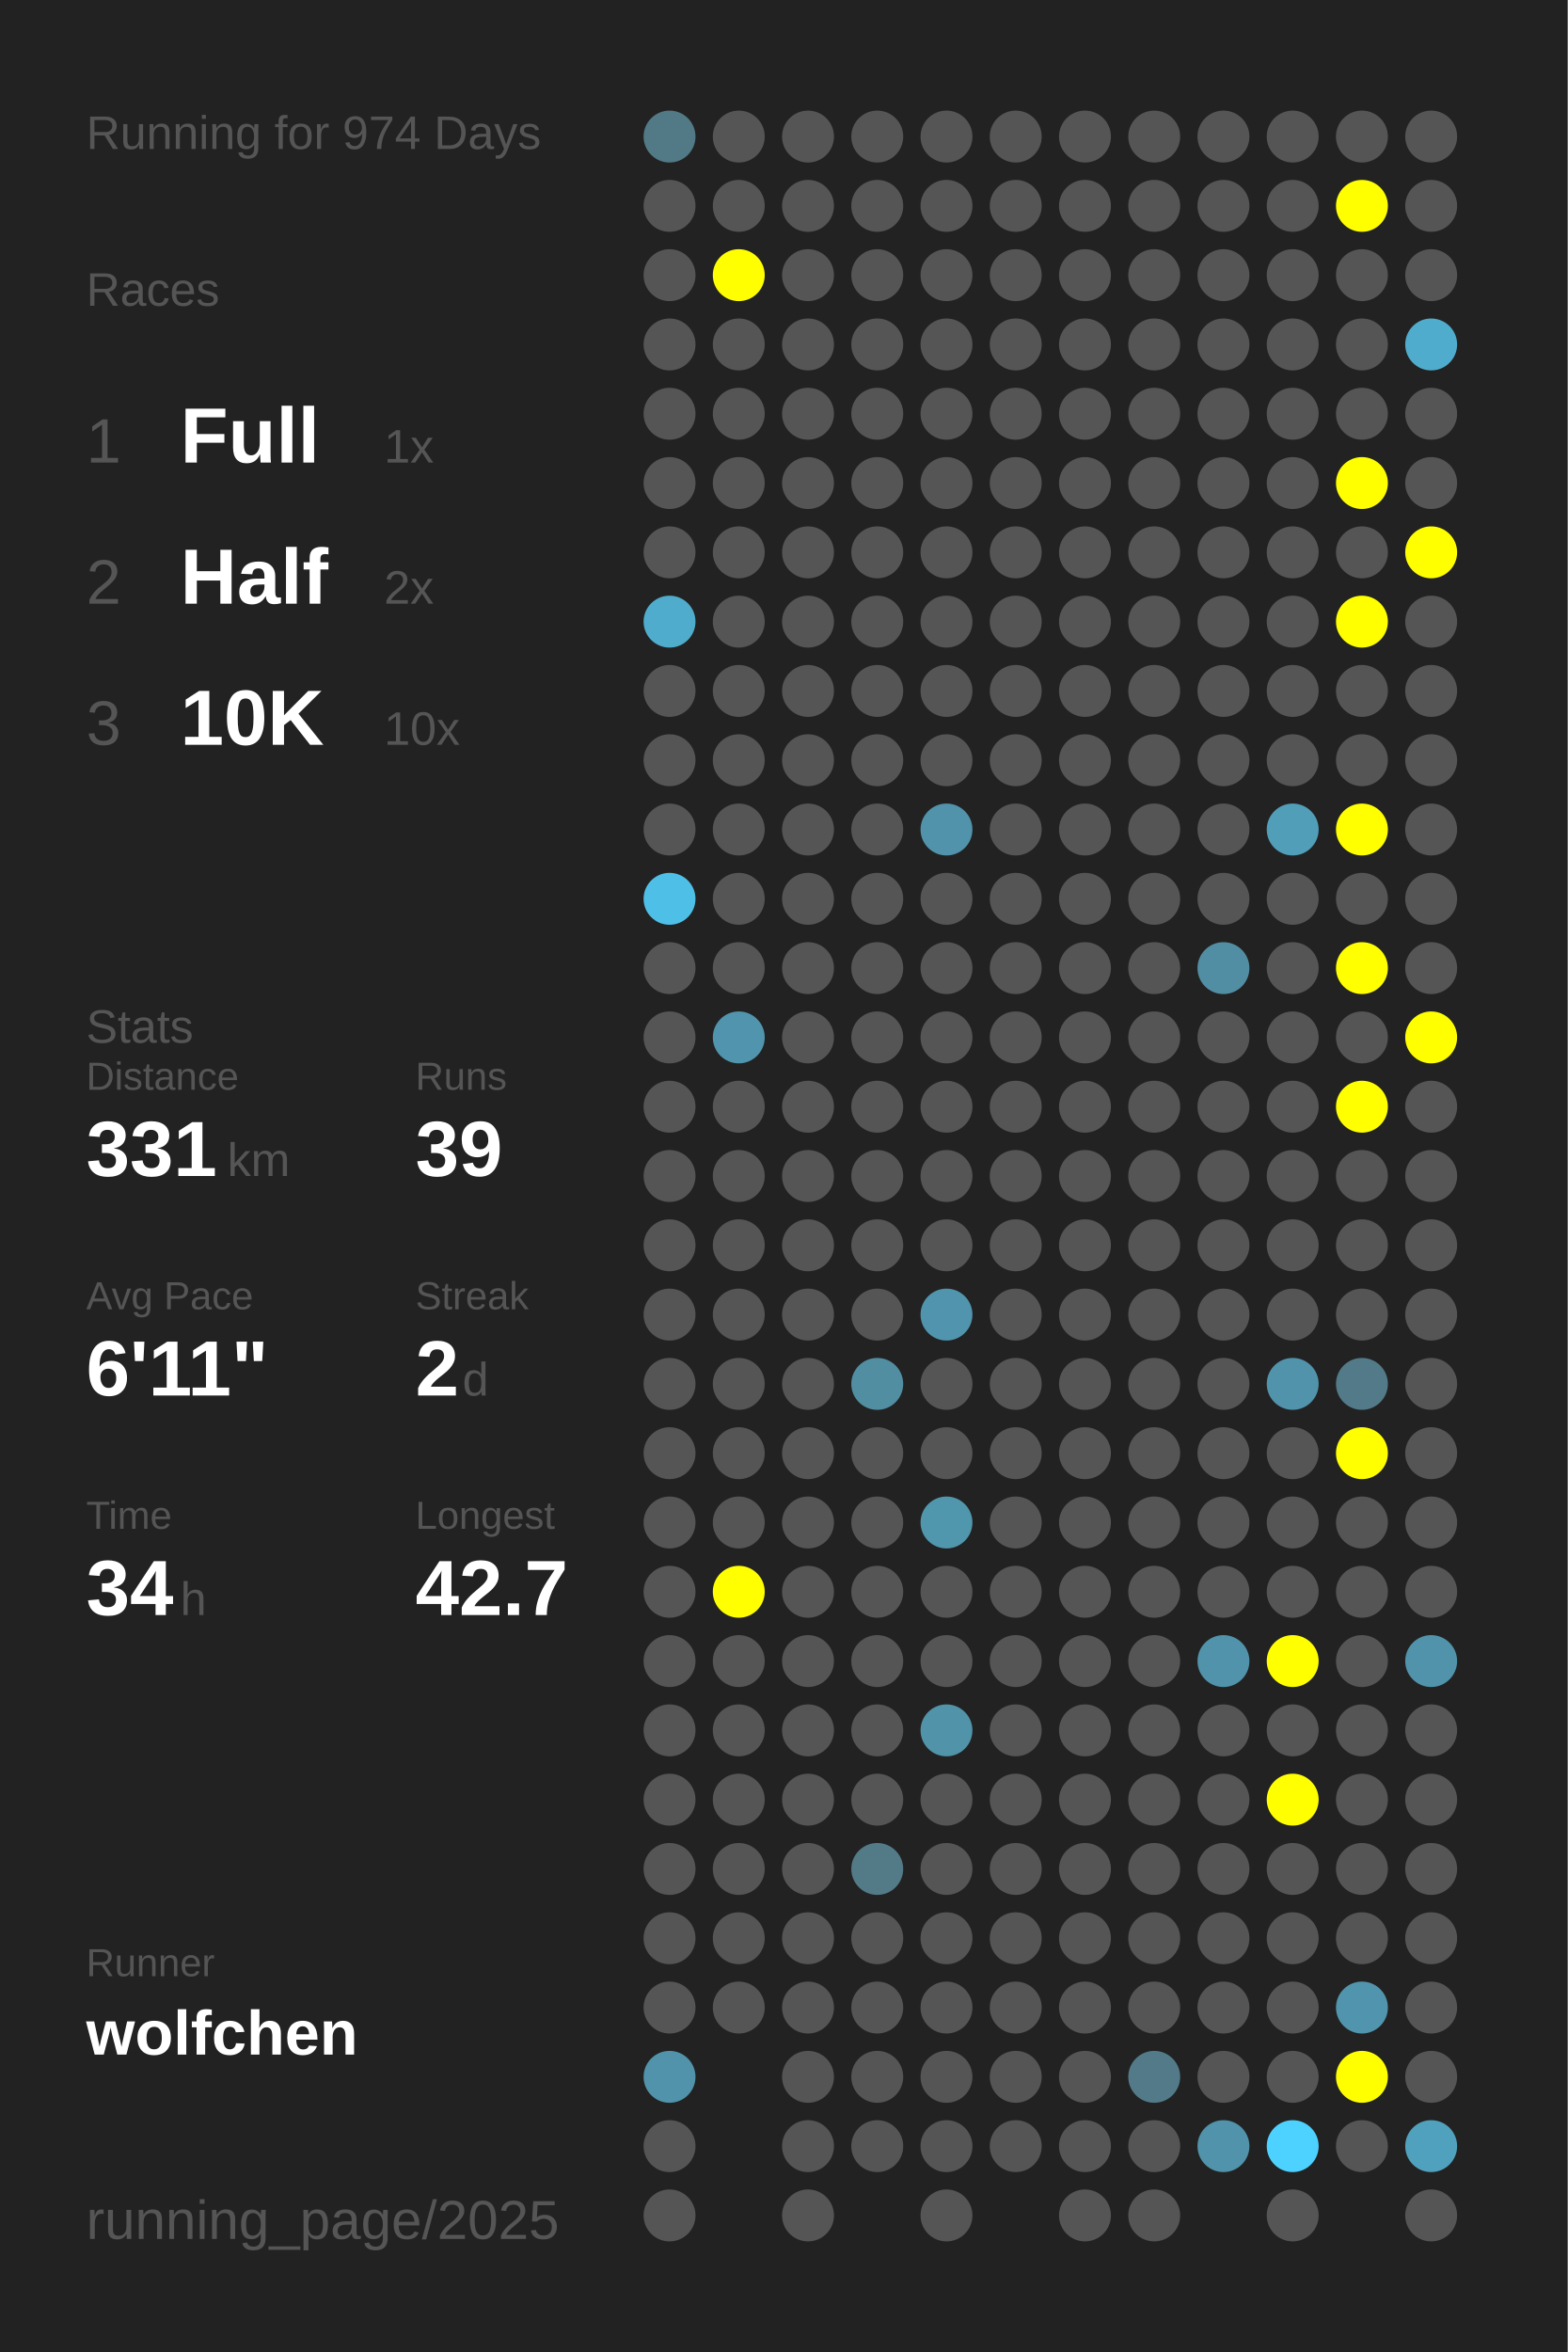
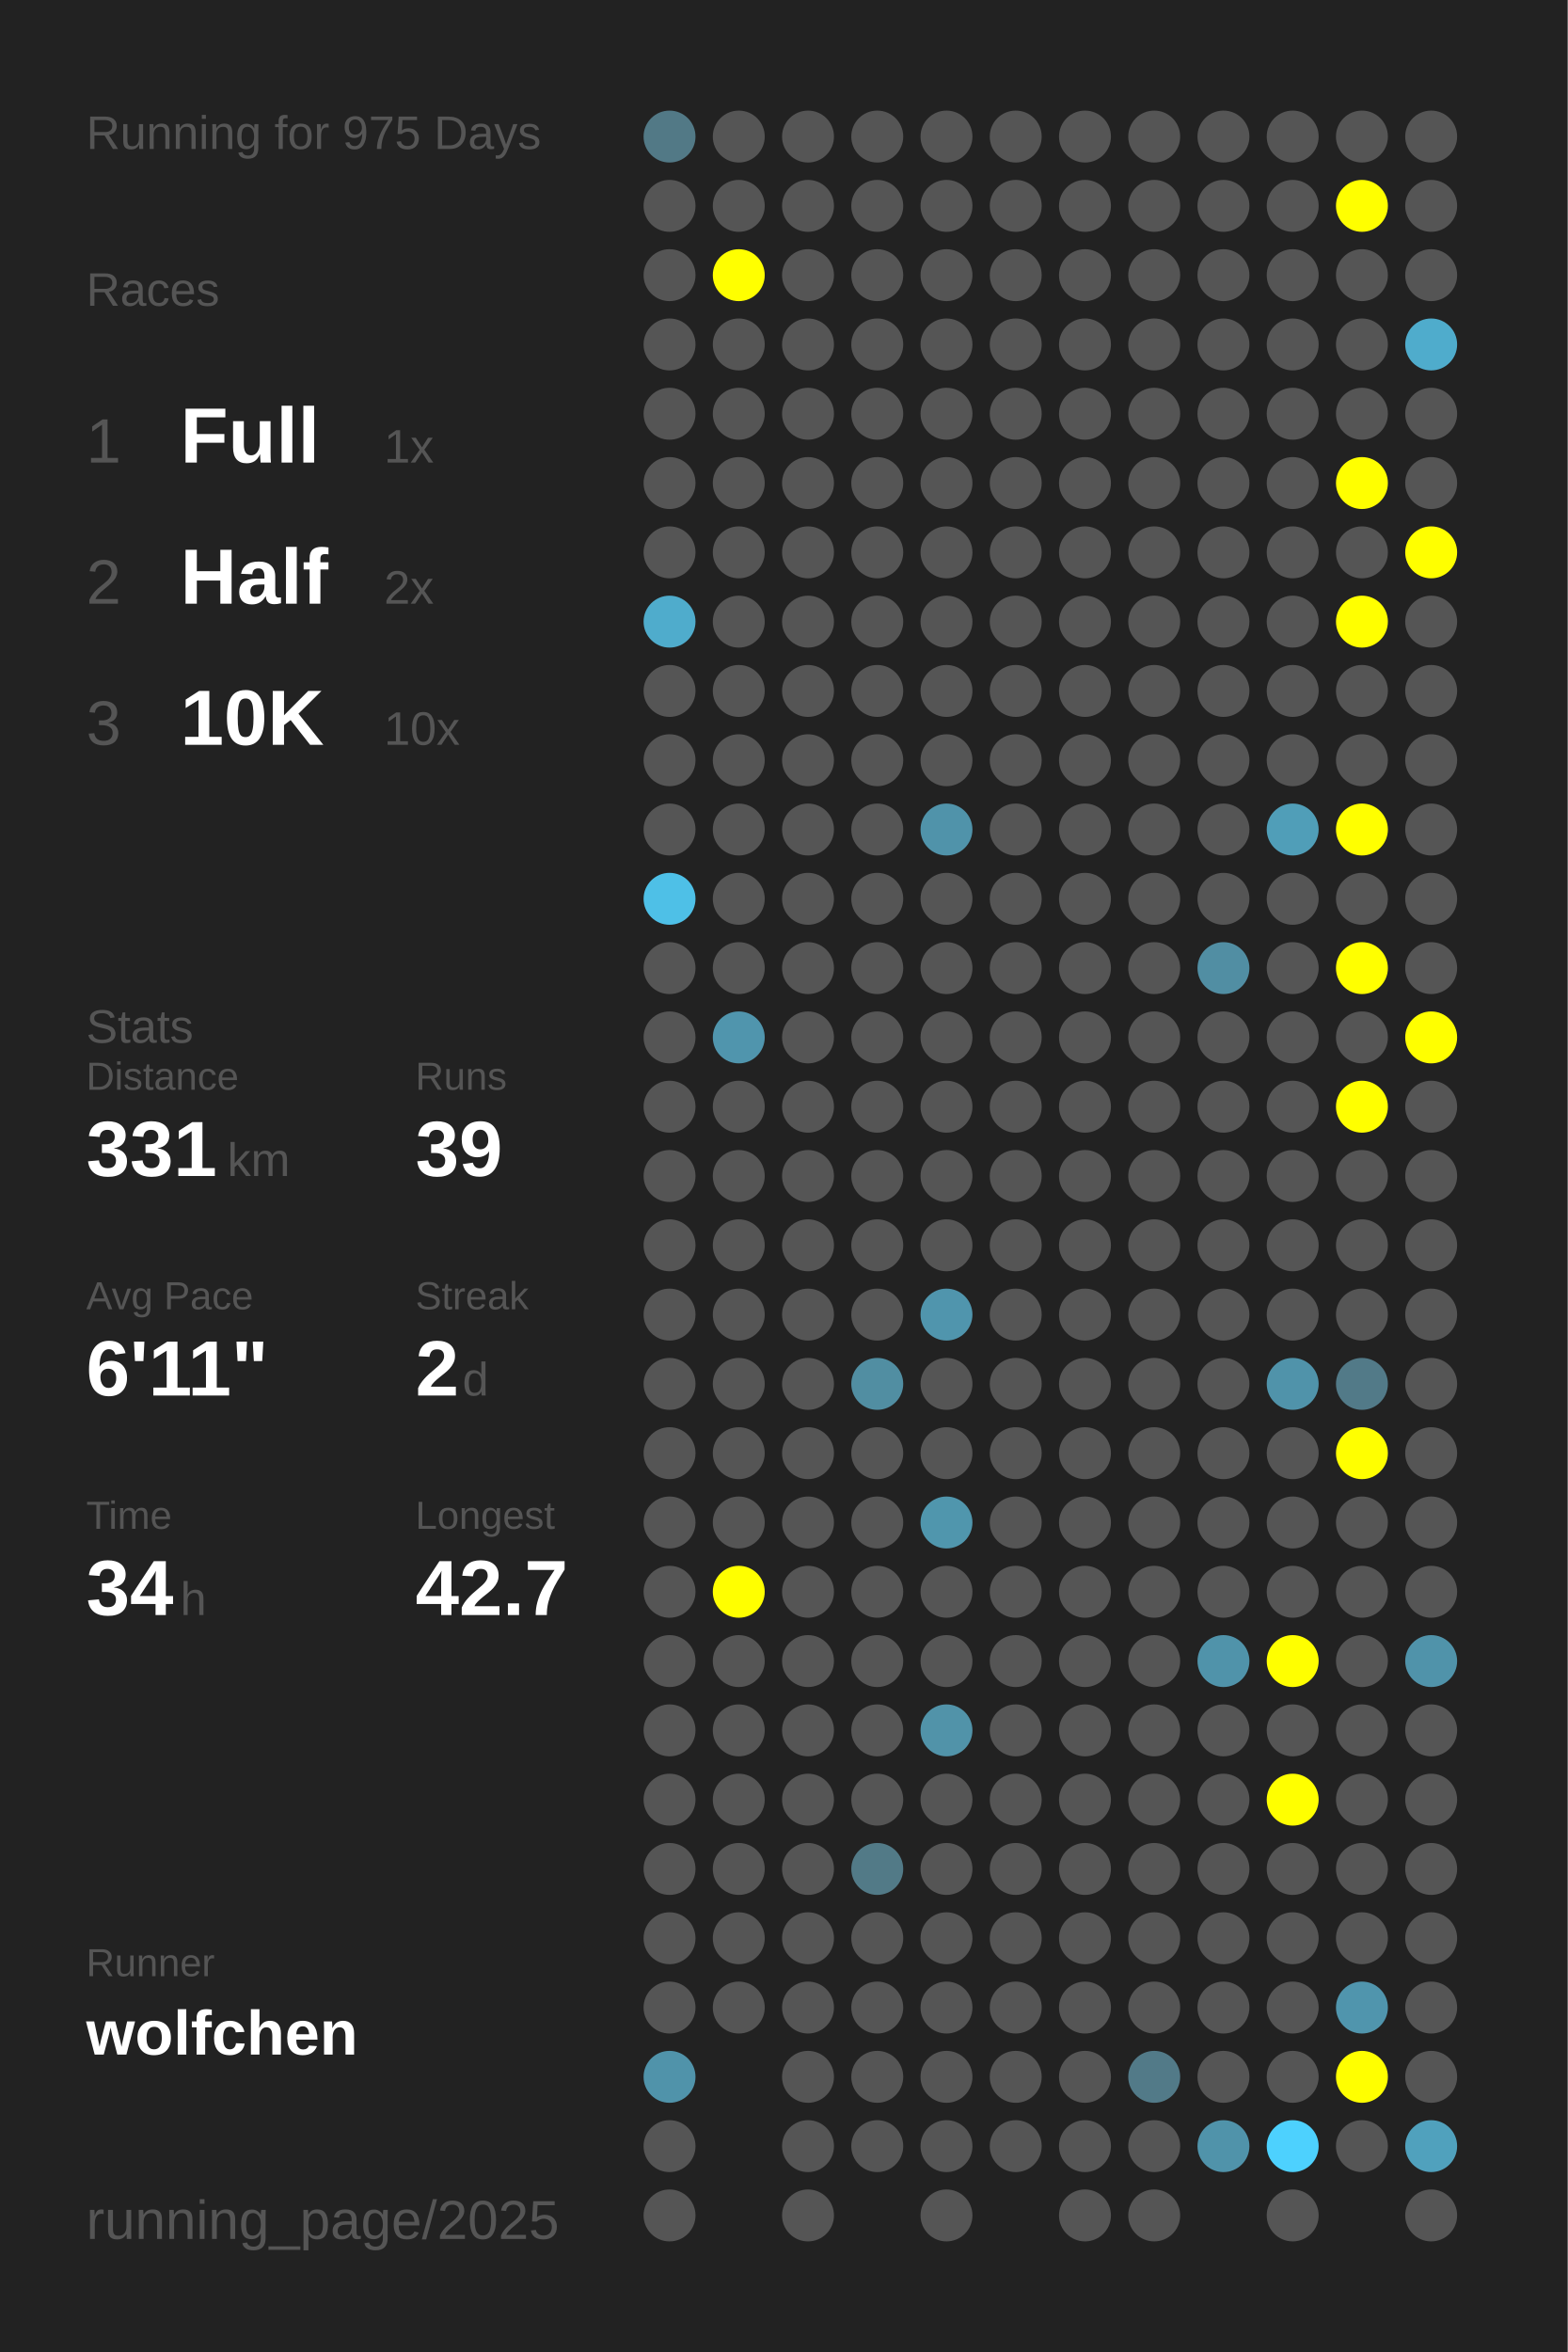
<svg xmlns="http://www.w3.org/2000/svg" baseProfile="full" height="300mm" version="1.1" viewBox="0,0,200,300" width="200mm">
  <defs />
  <rect fill="#222222" height="300" width="200" x="0" y="0" />
-   <text fill="#555555" style="font-size:6px; font-family:Arial;" x="11" y="19">Running for 974 Days</text>
+   <text fill="#555555" style="font-size:6px; font-family:Arial;" x="11" y="19">Running for 975 Days</text>
  <text fill="#555555" style="font-size:6px; font-family:Arial;" x="11" y="39">Races</text>
  <text fill="#555555" style="font-size:8px; font-family:Arial;" x="11" y="59">1</text>
  <text fill="#FFFFFF" style="font-size:10px; font-family:Arial; font-weight:bold;" x="23" y="59">Full</text>
  <text fill="#555555" style="font-size:6px; font-family:Arial;" x="49" y="59">1x</text>
  <text fill="#555555" style="font-size:8px; font-family:Arial;" x="11" y="77">2</text>
  <text fill="#FFFFFF" style="font-size:10px; font-family:Arial; font-weight:bold;" x="23" y="77">Half</text>
  <text fill="#555555" style="font-size:6px; font-family:Arial;" x="49" y="77">2x</text>
  <text fill="#555555" style="font-size:8px; font-family:Arial;" x="11" y="95">3</text>
  <text fill="#FFFFFF" style="font-size:10px; font-family:Arial; font-weight:bold;" x="23" y="95">10K</text>
  <text fill="#555555" style="font-size:6px; font-family:Arial;" x="49" y="95">10x</text>
  <text fill="#555555" style="font-size:6px; font-family:Arial;" x="11" y="133">Stats</text>
  <text fill="#555555" style="font-size:5px; font-family:Arial;" x="11" y="139">Distance</text>
  <text fill="#FFFFFF" style="font-size:10px; font-family:Arial; font-weight:bold;" x="11" y="150">331</text>
  <text fill="#555555" style="font-size:6px; font-family:Arial;" x="29" y="150">km</text>
  <text fill="#555555" style="font-size:5px; font-family:Arial;" x="53" y="139">Runs</text>
  <text fill="#FFFFFF" style="font-size:10px; font-family:Arial; font-weight:bold;" x="53" y="150">39</text>
  <text fill="#555555" style="font-size:5px; font-family:Arial;" x="11" y="167">Avg Pace</text>
  <text fill="#FFFFFF" style="font-size:10px; font-family:Arial; font-weight:bold;" x="11" y="178">6'11"</text>
  <text fill="#555555" style="font-size:5px; font-family:Arial;" x="53" y="167">Streak</text>
  <text fill="#FFFFFF" style="font-size:10px; font-family:Arial; font-weight:bold;" x="53" y="178">2</text>
  <text fill="#555555" style="font-size:6px; font-family:Arial;" x="59" y="178">d</text>
  <text fill="#555555" style="font-size:5px; font-family:Arial;" x="11" y="195">Time</text>
  <text fill="#FFFFFF" style="font-size:10px; font-family:Arial; font-weight:bold;" x="11" y="206">34</text>
  <text fill="#555555" style="font-size:6px; font-family:Arial;" x="23" y="206">h</text>
  <text fill="#555555" style="font-size:5px; font-family:Arial;" x="53" y="195">Longest</text>
  <text fill="#FFFFFF" style="font-size:10px; font-family:Arial; font-weight:bold;" x="53" y="206">42.7</text>
  <text fill="#555555" style="font-size:5px; font-family:Arial;" x="11" y="252.065">Runner</text>
  <text fill="#FFFFFF" style="font-size:8px; font-family:Arial; font-weight:bold;" x="11" y="262.065">wolfchen</text>
  <text fill="#555555" style="font-size:7px; font-family:Arial;" x="11" y="285.581">running_page/2025</text>
  <circle cx="85.417" cy="17.419" fill="#527986" r="3.312" />
  <circle cx="85.417" cy="26.258" fill="#555555" r="3.312" />
  <circle cx="85.417" cy="35.097" fill="#555555" r="3.312" />
  <circle cx="85.417" cy="43.935" fill="#555555" r="3.312" />
  <circle cx="85.417" cy="52.774" fill="#555555" r="3.312" />
  <circle cx="85.417" cy="61.613" fill="#555555" r="3.312" />
  <circle cx="85.417" cy="70.452" fill="#555555" r="3.312" />
  <circle cx="85.417" cy="79.29" fill="#4faccc" r="3.312" />
  <circle cx="85.417" cy="88.129" fill="#555555" r="3.312" />
  <circle cx="85.417" cy="96.968" fill="#555555" r="3.312" />
  <circle cx="85.417" cy="105.806" fill="#555555" r="3.312" />
  <circle cx="85.417" cy="114.645" fill="#4ec0e7" r="3.312" />
  <circle cx="85.417" cy="123.484" fill="#555555" r="3.312" />
  <circle cx="85.417" cy="132.323" fill="#555555" r="3.312" />
  <circle cx="85.417" cy="141.161" fill="#555555" r="3.312" />
  <circle cx="85.417" cy="150" fill="#555555" r="3.312" />
  <circle cx="85.417" cy="158.839" fill="#555555" r="3.312" />
  <circle cx="85.417" cy="167.677" fill="#555555" r="3.312" />
  <circle cx="85.417" cy="176.516" fill="#555555" r="3.312" />
  <circle cx="85.417" cy="185.355" fill="#555555" r="3.312" />
  <circle cx="85.417" cy="194.194" fill="#555555" r="3.312" />
  <circle cx="85.417" cy="203.032" fill="#555555" r="3.312" />
  <circle cx="85.417" cy="211.871" fill="#555555" r="3.312" />
  <circle cx="85.417" cy="220.71" fill="#555555" r="3.312" />
  <circle cx="85.417" cy="229.548" fill="#555555" r="3.312" />
  <circle cx="85.417" cy="238.387" fill="#555555" r="3.312" />
  <circle cx="85.417" cy="247.226" fill="#555555" r="3.312" />
  <circle cx="85.417" cy="256.065" fill="#555555" r="3.312" />
  <circle cx="85.417" cy="264.903" fill="#5093aa" r="3.312" />
  <circle cx="85.417" cy="273.742" fill="#555555" r="3.312" />
  <circle cx="85.417" cy="282.581" fill="#555555" r="3.312" />
  <circle cx="94.25" cy="17.419" fill="#555555" r="3.312" />
  <circle cx="94.25" cy="26.258" fill="#555555" r="3.312" />
  <circle cx="94.25" cy="35.097" fill="#FFFF00" r="3.312" />
  <circle cx="94.25" cy="43.935" fill="#555555" r="3.312" />
  <circle cx="94.25" cy="52.774" fill="#555555" r="3.312" />
  <circle cx="94.25" cy="61.613" fill="#555555" r="3.312" />
  <circle cx="94.25" cy="70.452" fill="#555555" r="3.312" />
  <circle cx="94.25" cy="79.29" fill="#555555" r="3.312" />
  <circle cx="94.25" cy="88.129" fill="#555555" r="3.312" />
  <circle cx="94.25" cy="96.968" fill="#555555" r="3.312" />
  <circle cx="94.25" cy="105.806" fill="#555555" r="3.312" />
  <circle cx="94.25" cy="114.645" fill="#555555" r="3.312" />
  <circle cx="94.25" cy="123.484" fill="#555555" r="3.312" />
  <circle cx="94.25" cy="132.323" fill="#5095ad" r="3.312" />
  <circle cx="94.25" cy="141.161" fill="#555555" r="3.312" />
  <circle cx="94.25" cy="150" fill="#555555" r="3.312" />
  <circle cx="94.25" cy="158.839" fill="#555555" r="3.312" />
  <circle cx="94.25" cy="167.677" fill="#555555" r="3.312" />
  <circle cx="94.25" cy="176.516" fill="#555555" r="3.312" />
  <circle cx="94.25" cy="185.355" fill="#555555" r="3.312" />
  <circle cx="94.25" cy="194.194" fill="#555555" r="3.312" />
  <circle cx="94.25" cy="203.032" fill="#FFFF00" r="3.312" />
  <circle cx="94.25" cy="211.871" fill="#555555" r="3.312" />
  <circle cx="94.25" cy="220.71" fill="#555555" r="3.312" />
  <circle cx="94.25" cy="229.548" fill="#555555" r="3.312" />
  <circle cx="94.25" cy="238.387" fill="#555555" r="3.312" />
  <circle cx="94.25" cy="247.226" fill="#555555" r="3.312" />
  <circle cx="94.25" cy="256.065" fill="#555555" r="3.312" />
  <circle cx="103.083" cy="17.419" fill="#555555" r="3.312" />
  <circle cx="103.083" cy="26.258" fill="#555555" r="3.312" />
  <circle cx="103.083" cy="35.097" fill="#555555" r="3.312" />
  <circle cx="103.083" cy="43.935" fill="#555555" r="3.312" />
  <circle cx="103.083" cy="52.774" fill="#555555" r="3.312" />
  <circle cx="103.083" cy="61.613" fill="#555555" r="3.312" />
  <circle cx="103.083" cy="70.452" fill="#555555" r="3.312" />
  <circle cx="103.083" cy="79.29" fill="#555555" r="3.312" />
  <circle cx="103.083" cy="88.129" fill="#555555" r="3.312" />
  <circle cx="103.083" cy="96.968" fill="#555555" r="3.312" />
  <circle cx="103.083" cy="105.806" fill="#555555" r="3.312" />
  <circle cx="103.083" cy="114.645" fill="#555555" r="3.312" />
  <circle cx="103.083" cy="123.484" fill="#555555" r="3.312" />
  <circle cx="103.083" cy="132.323" fill="#555555" r="3.312" />
  <circle cx="103.083" cy="141.161" fill="#555555" r="3.312" />
  <circle cx="103.083" cy="150" fill="#555555" r="3.312" />
  <circle cx="103.083" cy="158.839" fill="#555555" r="3.312" />
  <circle cx="103.083" cy="167.677" fill="#555555" r="3.312" />
  <circle cx="103.083" cy="176.516" fill="#555555" r="3.312" />
  <circle cx="103.083" cy="185.355" fill="#555555" r="3.312" />
  <circle cx="103.083" cy="194.194" fill="#555555" r="3.312" />
  <circle cx="103.083" cy="203.032" fill="#555555" r="3.312" />
  <circle cx="103.083" cy="211.871" fill="#555555" r="3.312" />
  <circle cx="103.083" cy="220.71" fill="#555555" r="3.312" />
  <circle cx="103.083" cy="229.548" fill="#555555" r="3.312" />
  <circle cx="103.083" cy="238.387" fill="#555555" r="3.312" />
  <circle cx="103.083" cy="247.226" fill="#555555" r="3.312" />
  <circle cx="103.083" cy="256.065" fill="#555555" r="3.312" />
  <circle cx="103.083" cy="264.903" fill="#555555" r="3.312" />
  <circle cx="103.083" cy="273.742" fill="#555555" r="3.312" />
  <circle cx="103.083" cy="282.581" fill="#555555" r="3.312" />
  <circle cx="111.917" cy="17.419" fill="#555555" r="3.312" />
  <circle cx="111.917" cy="26.258" fill="#555555" r="3.312" />
  <circle cx="111.917" cy="35.097" fill="#555555" r="3.312" />
  <circle cx="111.917" cy="43.935" fill="#555555" r="3.312" />
  <circle cx="111.917" cy="52.774" fill="#555555" r="3.312" />
  <circle cx="111.917" cy="61.613" fill="#555555" r="3.312" />
  <circle cx="111.917" cy="70.452" fill="#555555" r="3.312" />
  <circle cx="111.917" cy="79.29" fill="#555555" r="3.312" />
  <circle cx="111.917" cy="88.129" fill="#555555" r="3.312" />
  <circle cx="111.917" cy="96.968" fill="#555555" r="3.312" />
  <circle cx="111.917" cy="105.806" fill="#555555" r="3.312" />
  <circle cx="111.917" cy="114.645" fill="#555555" r="3.312" />
  <circle cx="111.917" cy="123.484" fill="#555555" r="3.312" />
  <circle cx="111.917" cy="132.323" fill="#555555" r="3.312" />
  <circle cx="111.917" cy="141.161" fill="#555555" r="3.312" />
  <circle cx="111.917" cy="150" fill="#555555" r="3.312" />
  <circle cx="111.917" cy="158.839" fill="#555555" r="3.312" />
  <circle cx="111.917" cy="167.677" fill="#555555" r="3.312" />
  <circle cx="111.917" cy="176.516" fill="#518ea2" r="3.312" />
  <circle cx="111.917" cy="185.355" fill="#555555" r="3.312" />
  <circle cx="111.917" cy="194.194" fill="#555555" r="3.312" />
  <circle cx="111.917" cy="203.032" fill="#555555" r="3.312" />
  <circle cx="111.917" cy="211.871" fill="#555555" r="3.312" />
  <circle cx="111.917" cy="220.71" fill="#555555" r="3.312" />
  <circle cx="111.917" cy="229.548" fill="#555555" r="3.312" />
  <circle cx="111.917" cy="238.387" fill="#527a87" r="3.312" />
  <circle cx="111.917" cy="247.226" fill="#555555" r="3.312" />
  <circle cx="111.917" cy="256.065" fill="#555555" r="3.312" />
  <circle cx="111.917" cy="264.903" fill="#555555" r="3.312" />
  <circle cx="111.917" cy="273.742" fill="#555555" r="3.312" />
  <circle cx="120.75" cy="17.419" fill="#555555" r="3.312" />
  <circle cx="120.75" cy="26.258" fill="#555555" r="3.312" />
  <circle cx="120.75" cy="35.097" fill="#555555" r="3.312" />
  <circle cx="120.75" cy="43.935" fill="#555555" r="3.312" />
  <circle cx="120.75" cy="52.774" fill="#555555" r="3.312" />
  <circle cx="120.75" cy="61.613" fill="#555555" r="3.312" />
  <circle cx="120.75" cy="70.452" fill="#555555" r="3.312" />
  <circle cx="120.75" cy="79.29" fill="#555555" r="3.312" />
  <circle cx="120.75" cy="88.129" fill="#555555" r="3.312" />
  <circle cx="120.75" cy="96.968" fill="#555555" r="3.312" />
  <circle cx="120.75" cy="105.806" fill="#5093aa" r="3.312" />
  <circle cx="120.75" cy="114.645" fill="#555555" r="3.312" />
  <circle cx="120.75" cy="123.484" fill="#555555" r="3.312" />
  <circle cx="120.75" cy="132.323" fill="#555555" r="3.312" />
  <circle cx="120.75" cy="141.161" fill="#555555" r="3.312" />
  <circle cx="120.75" cy="150" fill="#555555" r="3.312" />
  <circle cx="120.75" cy="158.839" fill="#555555" r="3.312" />
  <circle cx="120.75" cy="167.677" fill="#5095ad" r="3.312" />
  <circle cx="120.75" cy="176.516" fill="#555555" r="3.312" />
  <circle cx="120.75" cy="185.355" fill="#555555" r="3.312" />
  <circle cx="120.75" cy="194.194" fill="#5096ad" r="3.312" />
  <circle cx="120.75" cy="203.032" fill="#555555" r="3.312" />
  <circle cx="120.75" cy="211.871" fill="#555555" r="3.312" />
  <circle cx="120.75" cy="220.71" fill="#5193a9" r="3.312" />
  <circle cx="120.75" cy="229.548" fill="#555555" r="3.312" />
  <circle cx="120.75" cy="238.387" fill="#555555" r="3.312" />
  <circle cx="120.75" cy="247.226" fill="#555555" r="3.312" />
  <circle cx="120.75" cy="256.065" fill="#555555" r="3.312" />
  <circle cx="120.75" cy="264.903" fill="#555555" r="3.312" />
  <circle cx="120.75" cy="273.742" fill="#555555" r="3.312" />
  <circle cx="120.75" cy="282.581" fill="#555555" r="3.312" />
  <circle cx="129.583" cy="17.419" fill="#555555" r="3.312" />
  <circle cx="129.583" cy="26.258" fill="#555555" r="3.312" />
  <circle cx="129.583" cy="35.097" fill="#555555" r="3.312" />
  <circle cx="129.583" cy="43.935" fill="#555555" r="3.312" />
  <circle cx="129.583" cy="52.774" fill="#555555" r="3.312" />
  <circle cx="129.583" cy="61.613" fill="#555555" r="3.312" />
  <circle cx="129.583" cy="70.452" fill="#555555" r="3.312" />
  <circle cx="129.583" cy="79.29" fill="#555555" r="3.312" />
  <circle cx="129.583" cy="88.129" fill="#555555" r="3.312" />
  <circle cx="129.583" cy="96.968" fill="#555555" r="3.312" />
  <circle cx="129.583" cy="105.806" fill="#555555" r="3.312" />
  <circle cx="129.583" cy="114.645" fill="#555555" r="3.312" />
  <circle cx="129.583" cy="123.484" fill="#555555" r="3.312" />
  <circle cx="129.583" cy="132.323" fill="#555555" r="3.312" />
  <circle cx="129.583" cy="141.161" fill="#555555" r="3.312" />
  <circle cx="129.583" cy="150" fill="#555555" r="3.312" />
  <circle cx="129.583" cy="158.839" fill="#555555" r="3.312" />
  <circle cx="129.583" cy="167.677" fill="#555555" r="3.312" />
  <circle cx="129.583" cy="176.516" fill="#555555" r="3.312" />
  <circle cx="129.583" cy="185.355" fill="#555555" r="3.312" />
  <circle cx="129.583" cy="194.194" fill="#555555" r="3.312" />
  <circle cx="129.583" cy="203.032" fill="#555555" r="3.312" />
  <circle cx="129.583" cy="211.871" fill="#555555" r="3.312" />
  <circle cx="129.583" cy="220.71" fill="#555555" r="3.312" />
  <circle cx="129.583" cy="229.548" fill="#555555" r="3.312" />
  <circle cx="129.583" cy="238.387" fill="#555555" r="3.312" />
  <circle cx="129.583" cy="247.226" fill="#555555" r="3.312" />
  <circle cx="129.583" cy="256.065" fill="#555555" r="3.312" />
  <circle cx="129.583" cy="264.903" fill="#555555" r="3.312" />
  <circle cx="129.583" cy="273.742" fill="#555555" r="3.312" />
  <circle cx="138.417" cy="17.419" fill="#555555" r="3.312" />
  <circle cx="138.417" cy="26.258" fill="#555555" r="3.312" />
  <circle cx="138.417" cy="35.097" fill="#555555" r="3.312" />
  <circle cx="138.417" cy="43.935" fill="#555555" r="3.312" />
  <circle cx="138.417" cy="52.774" fill="#555555" r="3.312" />
  <circle cx="138.417" cy="61.613" fill="#555555" r="3.312" />
  <circle cx="138.417" cy="70.452" fill="#555555" r="3.312" />
  <circle cx="138.417" cy="79.29" fill="#555555" r="3.312" />
  <circle cx="138.417" cy="88.129" fill="#555555" r="3.312" />
  <circle cx="138.417" cy="96.968" fill="#555555" r="3.312" />
  <circle cx="138.417" cy="105.806" fill="#555555" r="3.312" />
  <circle cx="138.417" cy="114.645" fill="#555555" r="3.312" />
  <circle cx="138.417" cy="123.484" fill="#555555" r="3.312" />
  <circle cx="138.417" cy="132.323" fill="#555555" r="3.312" />
  <circle cx="138.417" cy="141.161" fill="#555555" r="3.312" />
  <circle cx="138.417" cy="150" fill="#555555" r="3.312" />
  <circle cx="138.417" cy="158.839" fill="#555555" r="3.312" />
  <circle cx="138.417" cy="167.677" fill="#555555" r="3.312" />
  <circle cx="138.417" cy="176.516" fill="#555555" r="3.312" />
  <circle cx="138.417" cy="185.355" fill="#555555" r="3.312" />
  <circle cx="138.417" cy="194.194" fill="#555555" r="3.312" />
  <circle cx="138.417" cy="203.032" fill="#555555" r="3.312" />
  <circle cx="138.417" cy="211.871" fill="#555555" r="3.312" />
  <circle cx="138.417" cy="220.71" fill="#555555" r="3.312" />
  <circle cx="138.417" cy="229.548" fill="#555555" r="3.312" />
  <circle cx="138.417" cy="238.387" fill="#555555" r="3.312" />
  <circle cx="138.417" cy="247.226" fill="#555555" r="3.312" />
  <circle cx="138.417" cy="256.065" fill="#555555" r="3.312" />
  <circle cx="138.417" cy="264.903" fill="#555555" r="3.312" />
  <circle cx="138.417" cy="273.742" fill="#555555" r="3.312" />
  <circle cx="138.417" cy="282.581" fill="#555555" r="3.312" />
  <circle cx="147.25" cy="17.419" fill="#555555" r="3.312" />
  <circle cx="147.25" cy="26.258" fill="#555555" r="3.312" />
  <circle cx="147.25" cy="35.097" fill="#555555" r="3.312" />
  <circle cx="147.25" cy="43.935" fill="#555555" r="3.312" />
  <circle cx="147.25" cy="52.774" fill="#555555" r="3.312" />
  <circle cx="147.25" cy="61.613" fill="#555555" r="3.312" />
  <circle cx="147.25" cy="70.452" fill="#555555" r="3.312" />
  <circle cx="147.25" cy="79.29" fill="#555555" r="3.312" />
  <circle cx="147.25" cy="88.129" fill="#555555" r="3.312" />
  <circle cx="147.25" cy="96.968" fill="#555555" r="3.312" />
  <circle cx="147.25" cy="105.806" fill="#555555" r="3.312" />
  <circle cx="147.25" cy="114.645" fill="#555555" r="3.312" />
  <circle cx="147.25" cy="123.484" fill="#555555" r="3.312" />
  <circle cx="147.25" cy="132.323" fill="#555555" r="3.312" />
  <circle cx="147.25" cy="141.161" fill="#555555" r="3.312" />
  <circle cx="147.25" cy="150" fill="#555555" r="3.312" />
  <circle cx="147.25" cy="158.839" fill="#555555" r="3.312" />
  <circle cx="147.25" cy="167.677" fill="#555555" r="3.312" />
  <circle cx="147.25" cy="176.516" fill="#555555" r="3.312" />
  <circle cx="147.25" cy="185.355" fill="#555555" r="3.312" />
  <circle cx="147.25" cy="194.194" fill="#555555" r="3.312" />
  <circle cx="147.25" cy="203.032" fill="#555555" r="3.312" />
  <circle cx="147.25" cy="211.871" fill="#555555" r="3.312" />
  <circle cx="147.25" cy="220.71" fill="#555555" r="3.312" />
  <circle cx="147.25" cy="229.548" fill="#555555" r="3.312" />
  <circle cx="147.25" cy="238.387" fill="#555555" r="3.312" />
  <circle cx="147.25" cy="247.226" fill="#555555" r="3.312" />
  <circle cx="147.25" cy="256.065" fill="#555555" r="3.312" />
  <circle cx="147.25" cy="264.903" fill="#527a88" r="3.312" />
  <circle cx="147.25" cy="273.742" fill="#555555" r="3.312" />
  <circle cx="147.25" cy="282.581" fill="#555555" r="3.312" />
  <circle cx="156.083" cy="17.419" fill="#555555" r="3.312" />
  <circle cx="156.083" cy="26.258" fill="#555555" r="3.312" />
  <circle cx="156.083" cy="35.097" fill="#555555" r="3.312" />
  <circle cx="156.083" cy="43.935" fill="#555555" r="3.312" />
  <circle cx="156.083" cy="52.774" fill="#555555" r="3.312" />
  <circle cx="156.083" cy="61.613" fill="#555555" r="3.312" />
  <circle cx="156.083" cy="70.452" fill="#555555" r="3.312" />
  <circle cx="156.083" cy="79.29" fill="#555555" r="3.312" />
  <circle cx="156.083" cy="88.129" fill="#555555" r="3.312" />
  <circle cx="156.083" cy="96.968" fill="#555555" r="3.312" />
  <circle cx="156.083" cy="105.806" fill="#555555" r="3.312" />
  <circle cx="156.083" cy="114.645" fill="#555555" r="3.312" />
  <circle cx="156.083" cy="123.484" fill="#518ea3" r="3.312" />
  <circle cx="156.083" cy="132.323" fill="#555555" r="3.312" />
  <circle cx="156.083" cy="141.161" fill="#555555" r="3.312" />
  <circle cx="156.083" cy="150" fill="#555555" r="3.312" />
  <circle cx="156.083" cy="158.839" fill="#555555" r="3.312" />
  <circle cx="156.083" cy="167.677" fill="#555555" r="3.312" />
  <circle cx="156.083" cy="176.516" fill="#555555" r="3.312" />
  <circle cx="156.083" cy="185.355" fill="#555555" r="3.312" />
  <circle cx="156.083" cy="194.194" fill="#555555" r="3.312" />
  <circle cx="156.083" cy="203.032" fill="#555555" r="3.312" />
  <circle cx="156.083" cy="211.871" fill="#5093aa" r="3.312" />
  <circle cx="156.083" cy="220.71" fill="#555555" r="3.312" />
  <circle cx="156.083" cy="229.548" fill="#555555" r="3.312" />
  <circle cx="156.083" cy="238.387" fill="#555555" r="3.312" />
  <circle cx="156.083" cy="247.226" fill="#555555" r="3.312" />
  <circle cx="156.083" cy="256.065" fill="#555555" r="3.312" />
  <circle cx="156.083" cy="264.903" fill="#555555" r="3.312" />
  <circle cx="156.083" cy="273.742" fill="#5093aa" r="3.312" />
  <circle cx="164.917" cy="17.419" fill="#555555" r="3.312" />
  <circle cx="164.917" cy="26.258" fill="#555555" r="3.312" />
  <circle cx="164.917" cy="35.097" fill="#555555" r="3.312" />
  <circle cx="164.917" cy="43.935" fill="#555555" r="3.312" />
  <circle cx="164.917" cy="52.774" fill="#555555" r="3.312" />
  <circle cx="164.917" cy="61.613" fill="#555555" r="3.312" />
  <circle cx="164.917" cy="70.452" fill="#555555" r="3.312" />
  <circle cx="164.917" cy="79.29" fill="#555555" r="3.312" />
  <circle cx="164.917" cy="88.129" fill="#555555" r="3.312" />
  <circle cx="164.917" cy="96.968" fill="#555555" r="3.312" />
  <circle cx="164.917" cy="105.806" fill="#509eb8" r="3.312" />
  <circle cx="164.917" cy="114.645" fill="#555555" r="3.312" />
  <circle cx="164.917" cy="123.484" fill="#555555" r="3.312" />
  <circle cx="164.917" cy="132.323" fill="#555555" r="3.312" />
  <circle cx="164.917" cy="141.161" fill="#555555" r="3.312" />
  <circle cx="164.917" cy="150" fill="#555555" r="3.312" />
  <circle cx="164.917" cy="158.839" fill="#555555" r="3.312" />
  <circle cx="164.917" cy="167.677" fill="#555555" r="3.312" />
  <circle cx="164.917" cy="176.516" fill="#5093aa" r="3.312" />
  <circle cx="164.917" cy="185.355" fill="#555555" r="3.312" />
  <circle cx="164.917" cy="194.194" fill="#555555" r="3.312" />
  <circle cx="164.917" cy="203.032" fill="#555555" r="3.312" />
  <circle cx="164.917" cy="211.871" fill="#FFFF00" r="3.312" />
  <circle cx="164.917" cy="220.71" fill="#555555" r="3.312" />
  <circle cx="164.917" cy="229.548" fill="#FFFF00" r="3.312" />
  <circle cx="164.917" cy="238.387" fill="#555555" r="3.312" />
  <circle cx="164.917" cy="247.226" fill="#555555" r="3.312" />
  <circle cx="164.917" cy="256.065" fill="#555555" r="3.312" />
  <circle cx="164.917" cy="264.903" fill="#555555" r="3.312" />
  <circle cx="164.917" cy="273.742" fill="#4dd1fe" r="3.312" />
  <circle cx="164.917" cy="282.581" fill="#555555" r="3.312" />
  <circle cx="173.75" cy="17.419" fill="#555555" r="3.312" />
  <circle cx="173.75" cy="26.258" fill="#FFFF00" r="3.312" />
  <circle cx="173.75" cy="35.097" fill="#555555" r="3.312" />
  <circle cx="173.75" cy="43.935" fill="#555555" r="3.312" />
  <circle cx="173.75" cy="52.774" fill="#555555" r="3.312" />
  <circle cx="173.75" cy="61.613" fill="#FFFF00" r="3.312" />
  <circle cx="173.75" cy="70.452" fill="#555555" r="3.312" />
  <circle cx="173.75" cy="79.29" fill="#FFFF00" r="3.312" />
  <circle cx="173.75" cy="88.129" fill="#555555" r="3.312" />
  <circle cx="173.75" cy="96.968" fill="#555555" r="3.312" />
  <circle cx="173.75" cy="105.806" fill="#FFFF00" r="3.312" />
  <circle cx="173.75" cy="114.645" fill="#555555" r="3.312" />
  <circle cx="173.75" cy="123.484" fill="#FFFF00" r="3.312" />
  <circle cx="173.75" cy="132.323" fill="#555555" r="3.312" />
  <circle cx="173.75" cy="141.161" fill="#FFFF00" r="3.312" />
  <circle cx="173.75" cy="150" fill="#555555" r="3.312" />
  <circle cx="173.75" cy="158.839" fill="#555555" r="3.312" />
  <circle cx="173.75" cy="167.677" fill="#555555" r="3.312" />
  <circle cx="173.75" cy="176.516" fill="#527a88" r="3.312" />
  <circle cx="173.75" cy="185.355" fill="#FFFF00" r="3.312" />
  <circle cx="173.75" cy="194.194" fill="#555555" r="3.312" />
  <circle cx="173.75" cy="203.032" fill="#555555" r="3.312" />
  <circle cx="173.75" cy="211.871" fill="#555555" r="3.312" />
  <circle cx="173.75" cy="220.71" fill="#555555" r="3.312" />
  <circle cx="173.75" cy="229.548" fill="#555555" r="3.312" />
  <circle cx="173.75" cy="238.387" fill="#555555" r="3.312" />
  <circle cx="173.75" cy="247.226" fill="#555555" r="3.312" />
  <circle cx="173.75" cy="256.065" fill="#5095ad" r="3.312" />
  <circle cx="173.75" cy="264.903" fill="#FFFF00" r="3.312" />
  <circle cx="173.75" cy="273.742" fill="#555555" r="3.312" />
  <circle cx="182.583" cy="17.419" fill="#555555" r="3.312" />
  <circle cx="182.583" cy="26.258" fill="#555555" r="3.312" />
  <circle cx="182.583" cy="35.097" fill="#555555" r="3.312" />
  <circle cx="182.583" cy="43.935" fill="#4faccc" r="3.312" />
  <circle cx="182.583" cy="52.774" fill="#555555" r="3.312" />
  <circle cx="182.583" cy="61.613" fill="#555555" r="3.312" />
  <circle cx="182.583" cy="70.452" fill="#FFFF00" r="3.312" />
  <circle cx="182.583" cy="79.29" fill="#555555" r="3.312" />
  <circle cx="182.583" cy="88.129" fill="#555555" r="3.312" />
  <circle cx="182.583" cy="96.968" fill="#555555" r="3.312" />
  <circle cx="182.583" cy="105.806" fill="#555555" r="3.312" />
  <circle cx="182.583" cy="114.645" fill="#555555" r="3.312" />
  <circle cx="182.583" cy="123.484" fill="#555555" r="3.312" />
  <circle cx="182.583" cy="132.323" fill="#FFFF00" r="3.312" />
  <circle cx="182.583" cy="141.161" fill="#555555" r="3.312" />
  <circle cx="182.583" cy="150" fill="#555555" r="3.312" />
  <circle cx="182.583" cy="158.839" fill="#555555" r="3.312" />
  <circle cx="182.583" cy="167.677" fill="#555555" r="3.312" />
  <circle cx="182.583" cy="176.516" fill="#555555" r="3.312" />
  <circle cx="182.583" cy="185.355" fill="#555555" r="3.312" />
  <circle cx="182.583" cy="194.194" fill="#555555" r="3.312" />
  <circle cx="182.583" cy="203.032" fill="#555555" r="3.312" />
  <circle cx="182.583" cy="211.871" fill="#5093aa" r="3.312" />
  <circle cx="182.583" cy="220.71" fill="#555555" r="3.312" />
  <circle cx="182.583" cy="229.548" fill="#555555" r="3.312" />
  <circle cx="182.583" cy="238.387" fill="#555555" r="3.312" />
  <circle cx="182.583" cy="247.226" fill="#555555" r="3.312" />
  <circle cx="182.583" cy="256.065" fill="#555555" r="3.312" />
  <circle cx="182.583" cy="264.903" fill="#555555" r="3.312" />
  <circle cx="182.583" cy="273.742" fill="#50a1bd" r="3.312" />
  <circle cx="182.583" cy="282.581" fill="#555555" r="3.312" />
</svg>
